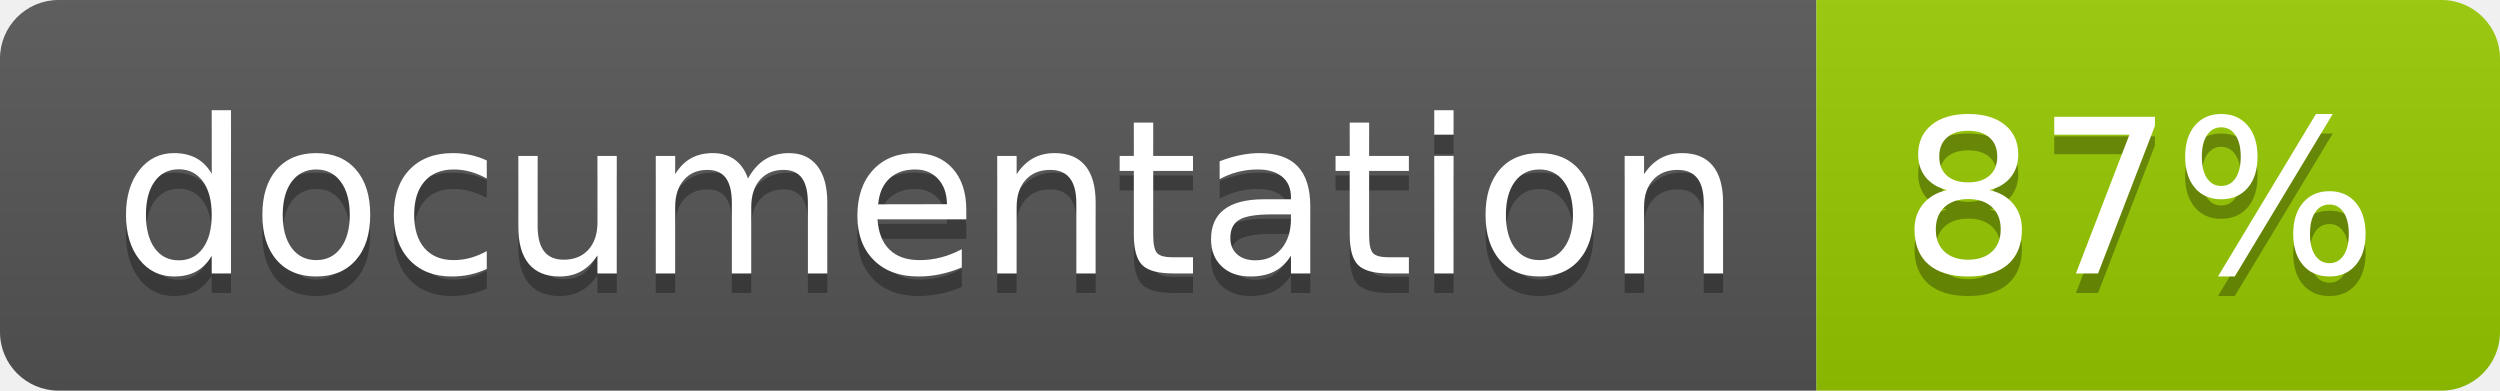
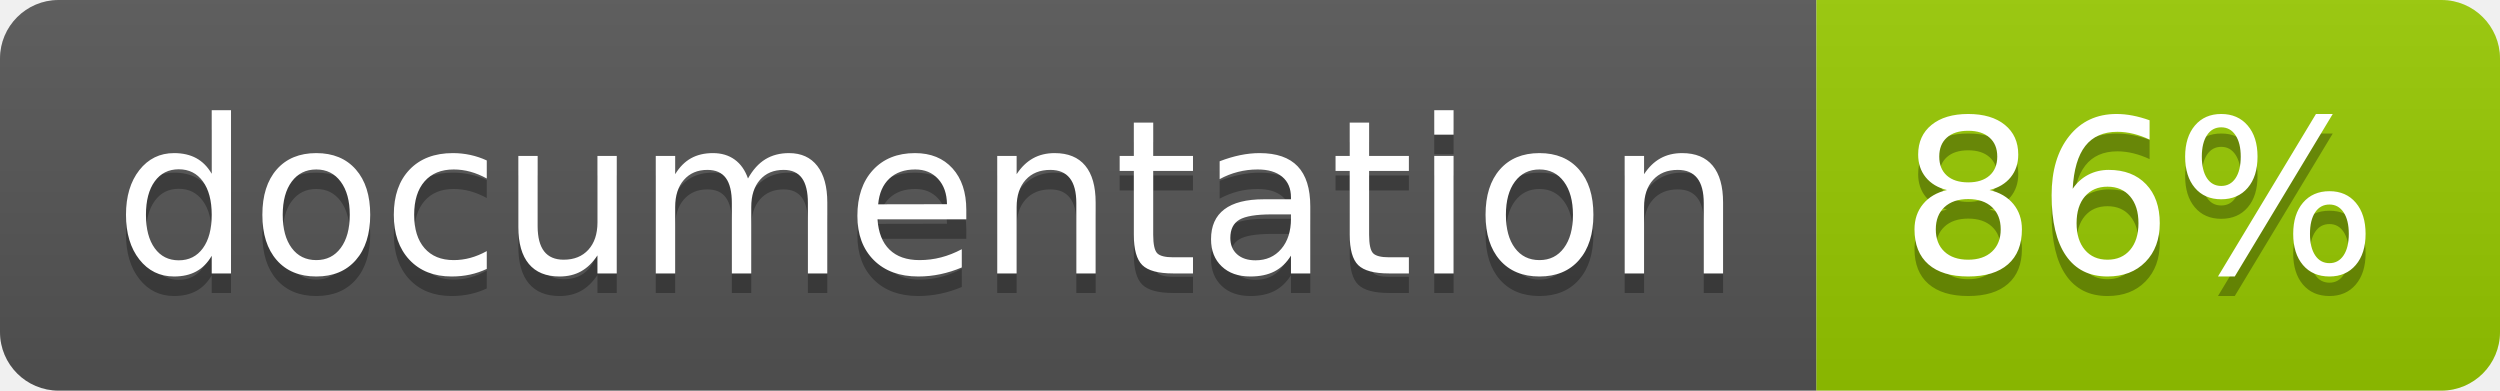
<svg xmlns="http://www.w3.org/2000/svg" width="128" height="20">
  <linearGradient id="b" x2="0" y2="100%">
    <stop offset="0" stop-color="#bbb" stop-opacity=".1" />
    <stop offset="1" stop-opacity=".1" />
  </linearGradient>
  <clipPath id="a">
    <rect width="128" height="20" rx="3" fill="#fff" />
  </clipPath>
  <g clip-path="url(#a)">
    <path fill="#555" d="M0 0h93v20H0z" />
    <path fill="#97CA00" d="M93 0h35v20H93z" />
    <path fill="url(#b)" d="M0 0h128v20H0z" />
  </g>
  <g fill="#fff" text-anchor="middle" font-family="DejaVu Sans,Verdana,Geneva,sans-serif" font-size="110">
    <text x="475" y="150" fill="#010101" fill-opacity=".3" transform="scale(.1)" textLength="830">
      documentation
    </text>
    <text x="475" y="140" transform="scale(.1)" textLength="830">
      documentation
    </text>
    <text x="1095" y="150" fill="#010101" fill-opacity=".3" transform="scale(.1)" textLength="250">
-       87%
+       86%
    </text>
    <text x="1095" y="140" transform="scale(.1)" textLength="250">
-       87%
+       86%
    </text>
  </g>
</svg>
